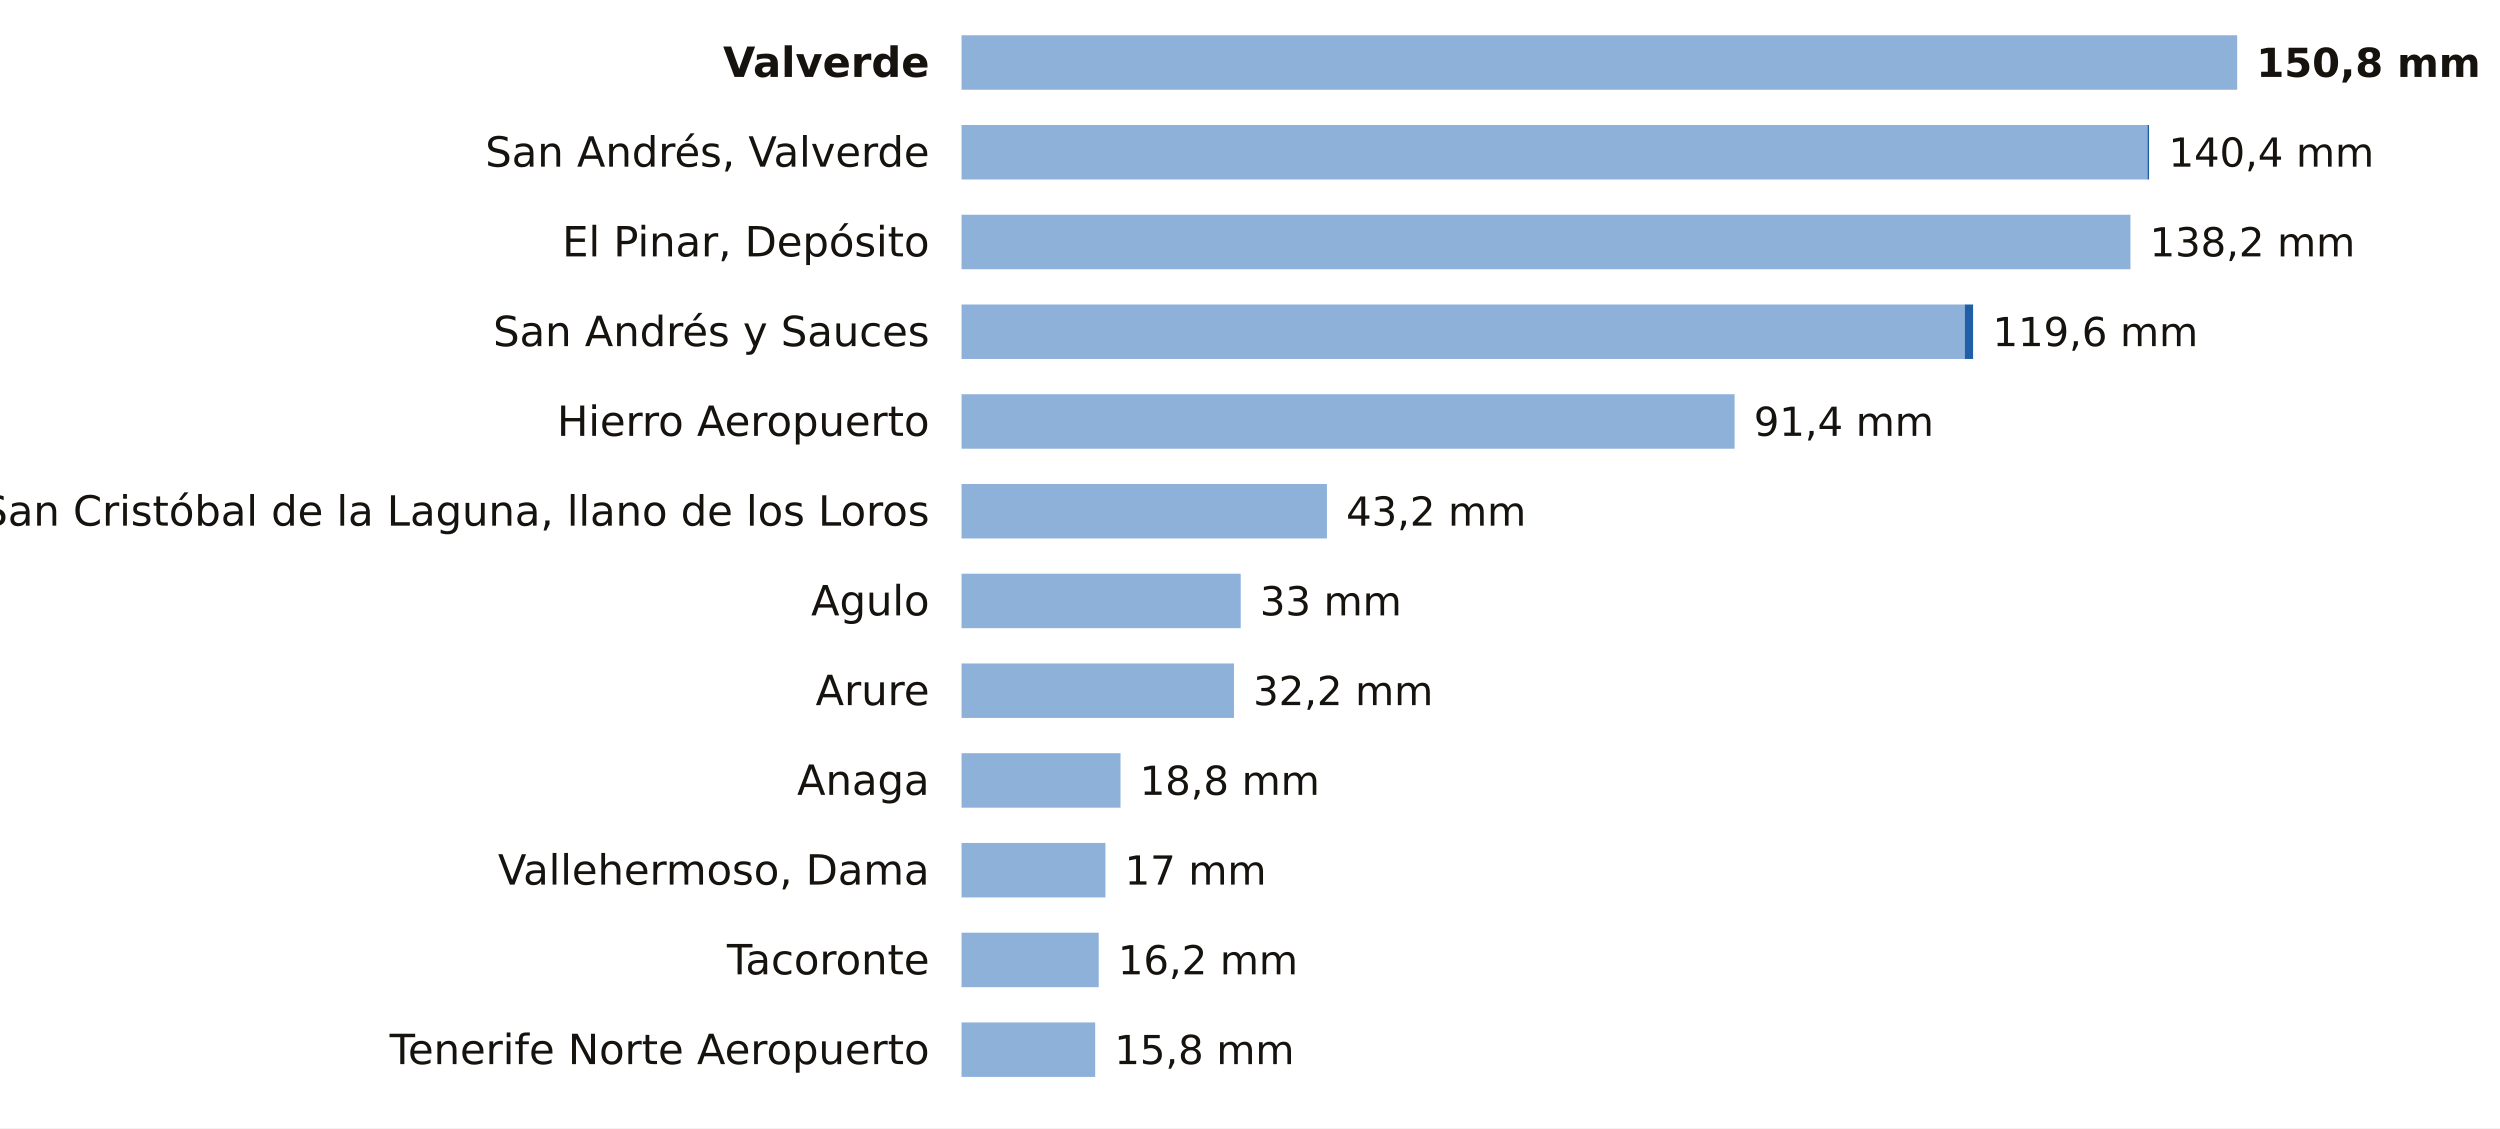
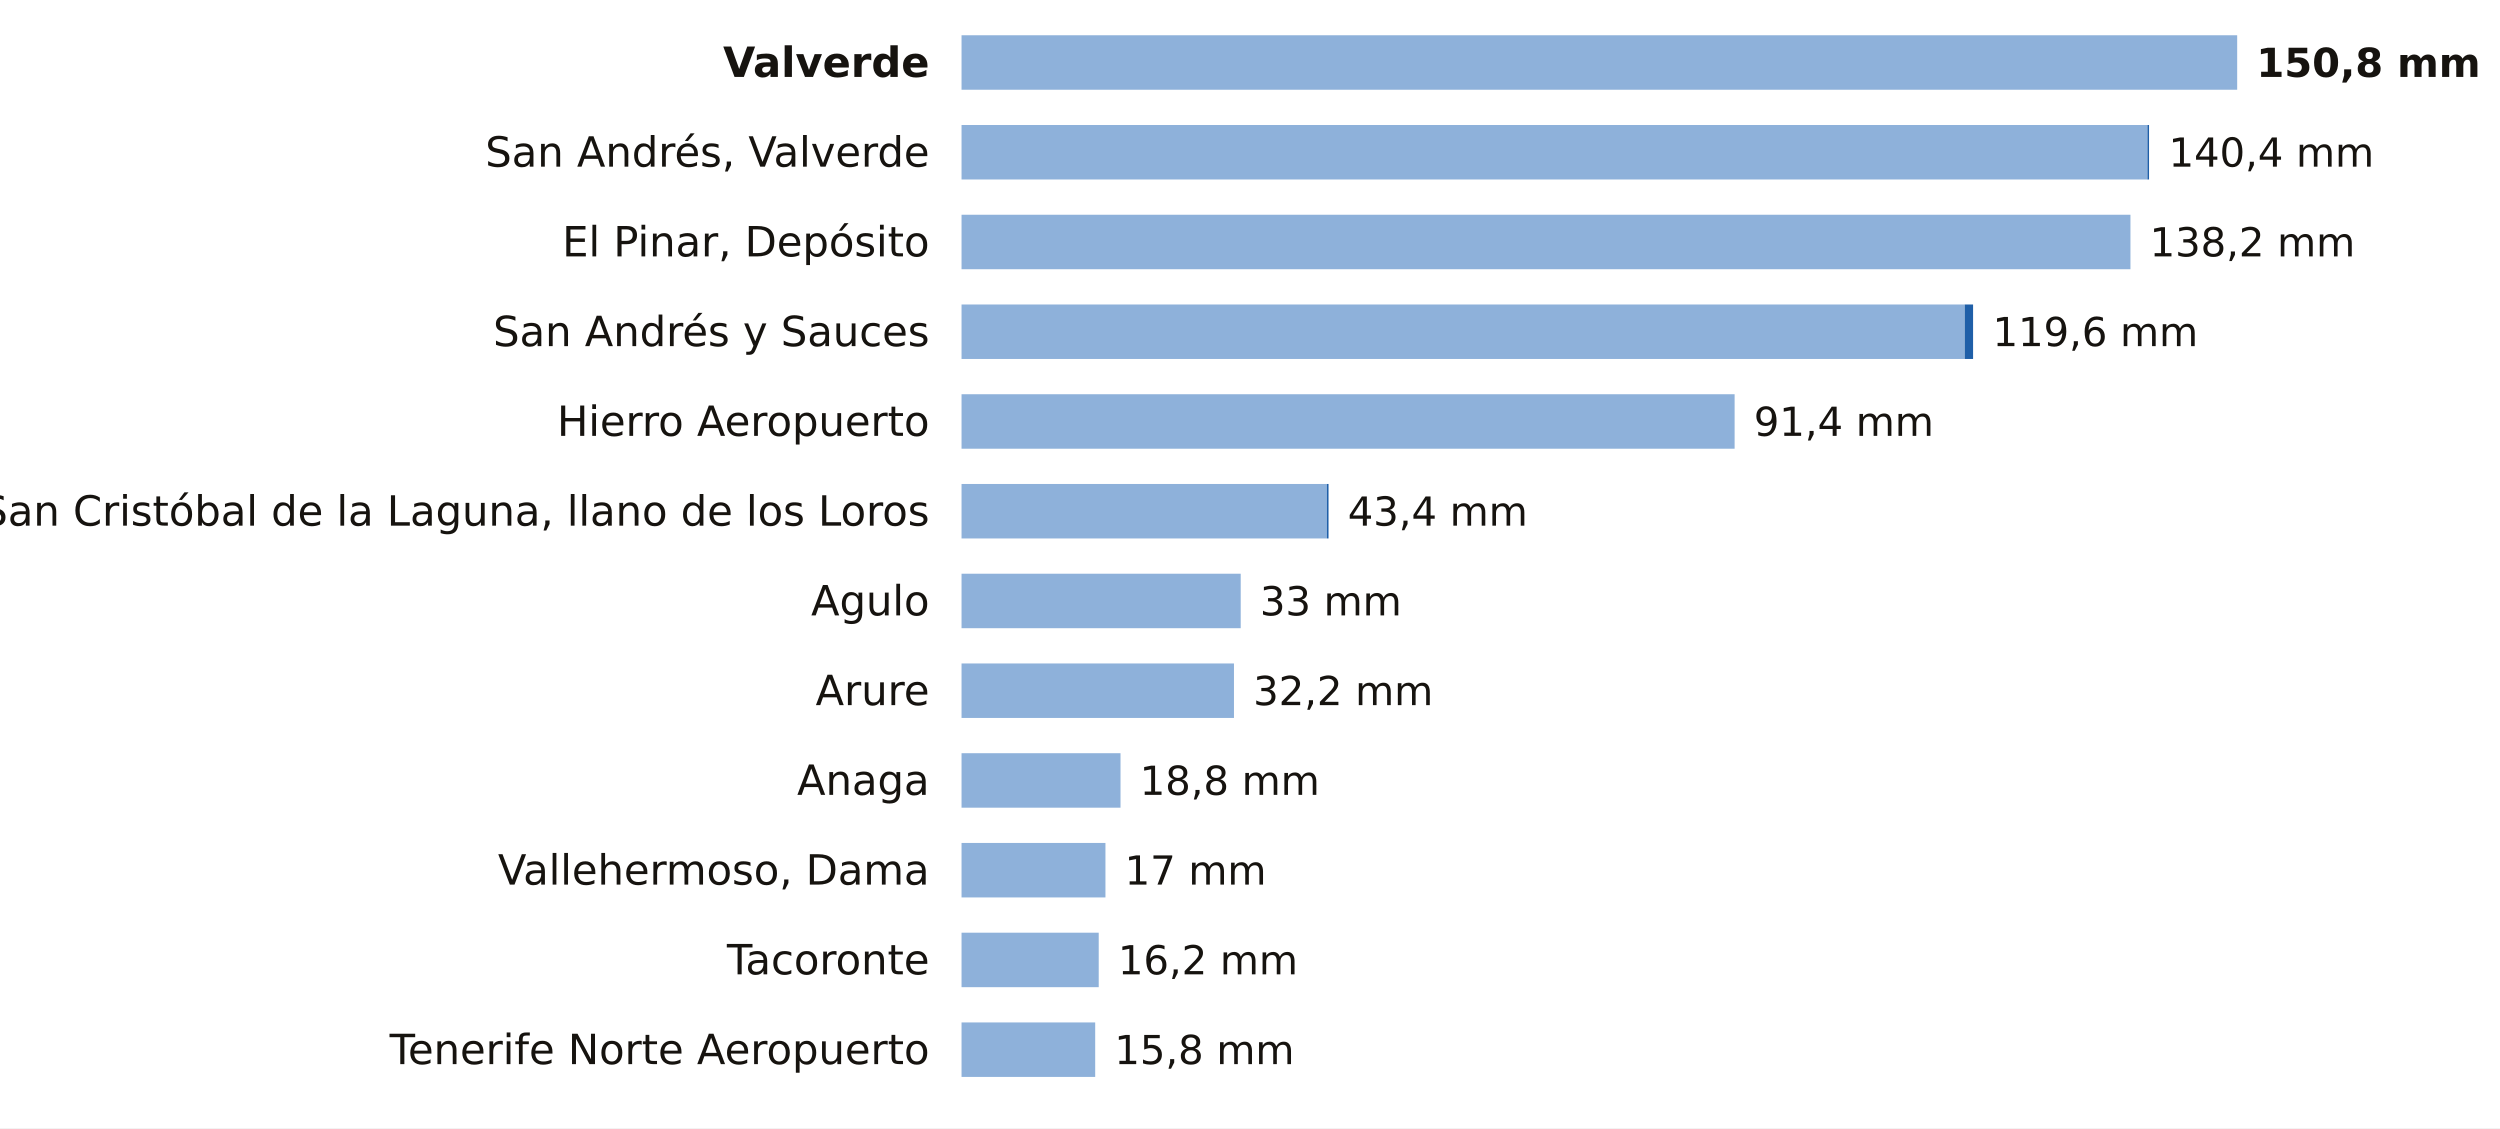
<svg xmlns="http://www.w3.org/2000/svg" viewBox="0 0 780 352" width="780" height="352" role="img" aria-label="La lluvia de los últimos 7 días en las estaciones de AEMET de Santa Cruz de Tenerife">
  <rect width="780" height="352" fill="#FFFFFF" />
  <text x="290.0" y="24.0" font-size="13" fill="#16130F" text-anchor="end" font-weight="600" font-family="Public Sans, DejaVu Sans, Arial, sans-serif">Valverde</text>
  <rect x="300" y="11" width="398.0" height="17" fill="#8EB1DA" />
  <text x="704.0" y="24.0" font-size="12.5" fill="#16130F" text-anchor="start" font-weight="700" font-family="Public Sans, DejaVu Sans, Arial, sans-serif">150,8 mm</text>
  <text x="290.0" y="52.0" font-size="13" fill="#16130F" text-anchor="end" font-weight="400" font-family="Public Sans, DejaVu Sans, Arial, sans-serif">San Andrés, Valverde</text>
  <rect x="300" y="39" width="370.0" height="17" fill="#8EB1DA" />
  <rect x="670.0" y="39" width="0.5" height="17" fill="#1F5FA8" />
  <text x="676.6" y="52.0" font-size="12.5" fill="#16130F" text-anchor="start" font-weight="500" font-family="Public Sans, DejaVu Sans, Arial, sans-serif">140,4 mm</text>
  <text x="290.0" y="80.0" font-size="13" fill="#16130F" text-anchor="end" font-weight="400" font-family="Public Sans, DejaVu Sans, Arial, sans-serif">El Pinar, Depósito</text>
  <rect x="300" y="67" width="364.7" height="17" fill="#8EB1DA" />
  <text x="670.7" y="80.0" font-size="12.5" fill="#16130F" text-anchor="start" font-weight="500" font-family="Public Sans, DejaVu Sans, Arial, sans-serif">138,2 mm</text>
  <text x="290.0" y="108.0" font-size="13" fill="#16130F" text-anchor="end" font-weight="400" font-family="Public Sans, DejaVu Sans, Arial, sans-serif">San Andrés y Sauces</text>
  <rect x="300" y="95" width="313.0" height="17" fill="#8EB1DA" />
  <rect x="613.0" y="95" width="2.6" height="17" fill="#1F5FA8" />
  <text x="621.7" y="108.0" font-size="12.5" fill="#16130F" text-anchor="start" font-weight="500" font-family="Public Sans, DejaVu Sans, Arial, sans-serif">119,6 mm</text>
  <text x="290.0" y="136.0" font-size="13" fill="#16130F" text-anchor="end" font-weight="400" font-family="Public Sans, DejaVu Sans, Arial, sans-serif">Hierro Aeropuerto</text>
  <rect x="300" y="123" width="241.2" height="17" fill="#8EB1DA" />
  <text x="547.2" y="136.0" font-size="12.5" fill="#16130F" text-anchor="start" font-weight="500" font-family="Public Sans, DejaVu Sans, Arial, sans-serif">91,4 mm</text>
  <text x="290.0" y="164.0" font-size="13" fill="#16130F" text-anchor="end" font-weight="400" font-family="Public Sans, DejaVu Sans, Arial, sans-serif">San Cristóbal de la Laguna, llano de los Loros</text>
  <rect x="300" y="151" width="114.0" height="17" fill="#8EB1DA" />
-   <text x="420.0" y="164.0" font-size="12.5" fill="#16130F" text-anchor="start" font-weight="500" font-family="Public Sans, DejaVu Sans, Arial, sans-serif">43,2 mm</text>
+   <rect x="414.0" y="151" width="0.5" height="17" fill="#1F5FA8" />
+   <text x="420.5" y="164.0" font-size="12.5" fill="#16130F" text-anchor="start" font-weight="500" font-family="Public Sans, DejaVu Sans, Arial, sans-serif">43,4 mm</text>
  <text x="290.0" y="192.0" font-size="13" fill="#16130F" text-anchor="end" font-weight="400" font-family="Public Sans, DejaVu Sans, Arial, sans-serif">Agulo</text>
  <rect x="300" y="179" width="87.1" height="17" fill="#8EB1DA" />
  <text x="393.1" y="192.0" font-size="12.5" fill="#16130F" text-anchor="start" font-weight="500" font-family="Public Sans, DejaVu Sans, Arial, sans-serif">33 mm</text>
  <text x="290.0" y="220.0" font-size="13" fill="#16130F" text-anchor="end" font-weight="400" font-family="Public Sans, DejaVu Sans, Arial, sans-serif">Arure</text>
  <rect x="300" y="207" width="85.0" height="17" fill="#8EB1DA" />
  <text x="391.0" y="220.0" font-size="12.5" fill="#16130F" text-anchor="start" font-weight="500" font-family="Public Sans, DejaVu Sans, Arial, sans-serif">32,2 mm</text>
  <text x="290.0" y="248.0" font-size="13" fill="#16130F" text-anchor="end" font-weight="400" font-family="Public Sans, DejaVu Sans, Arial, sans-serif">Anaga</text>
  <rect x="300" y="235" width="49.6" height="17" fill="#8EB1DA" />
  <text x="355.6" y="248.0" font-size="12.5" fill="#16130F" text-anchor="start" font-weight="500" font-family="Public Sans, DejaVu Sans, Arial, sans-serif">18,8 mm</text>
  <text x="290.0" y="276.0" font-size="13" fill="#16130F" text-anchor="end" font-weight="400" font-family="Public Sans, DejaVu Sans, Arial, sans-serif">Vallehermoso, Dama</text>
  <rect x="300" y="263" width="44.9" height="17" fill="#8EB1DA" />
  <text x="350.9" y="276.0" font-size="12.5" fill="#16130F" text-anchor="start" font-weight="500" font-family="Public Sans, DejaVu Sans, Arial, sans-serif">17 mm</text>
  <text x="290.0" y="304.0" font-size="13" fill="#16130F" text-anchor="end" font-weight="400" font-family="Public Sans, DejaVu Sans, Arial, sans-serif">Tacoronte</text>
  <rect x="300" y="291" width="42.8" height="17" fill="#8EB1DA" />
  <text x="348.8" y="304.0" font-size="12.5" fill="#16130F" text-anchor="start" font-weight="500" font-family="Public Sans, DejaVu Sans, Arial, sans-serif">16,2 mm</text>
  <text x="290.0" y="332.0" font-size="13" fill="#16130F" text-anchor="end" font-weight="400" font-family="Public Sans, DejaVu Sans, Arial, sans-serif">Tenerife Norte Aeropuerto</text>
  <rect x="300" y="319" width="41.7" height="17" fill="#8EB1DA" />
  <text x="347.7" y="332.0" font-size="12.5" fill="#16130F" text-anchor="start" font-weight="500" font-family="Public Sans, DejaVu Sans, Arial, sans-serif">15,8 mm</text>
</svg>
